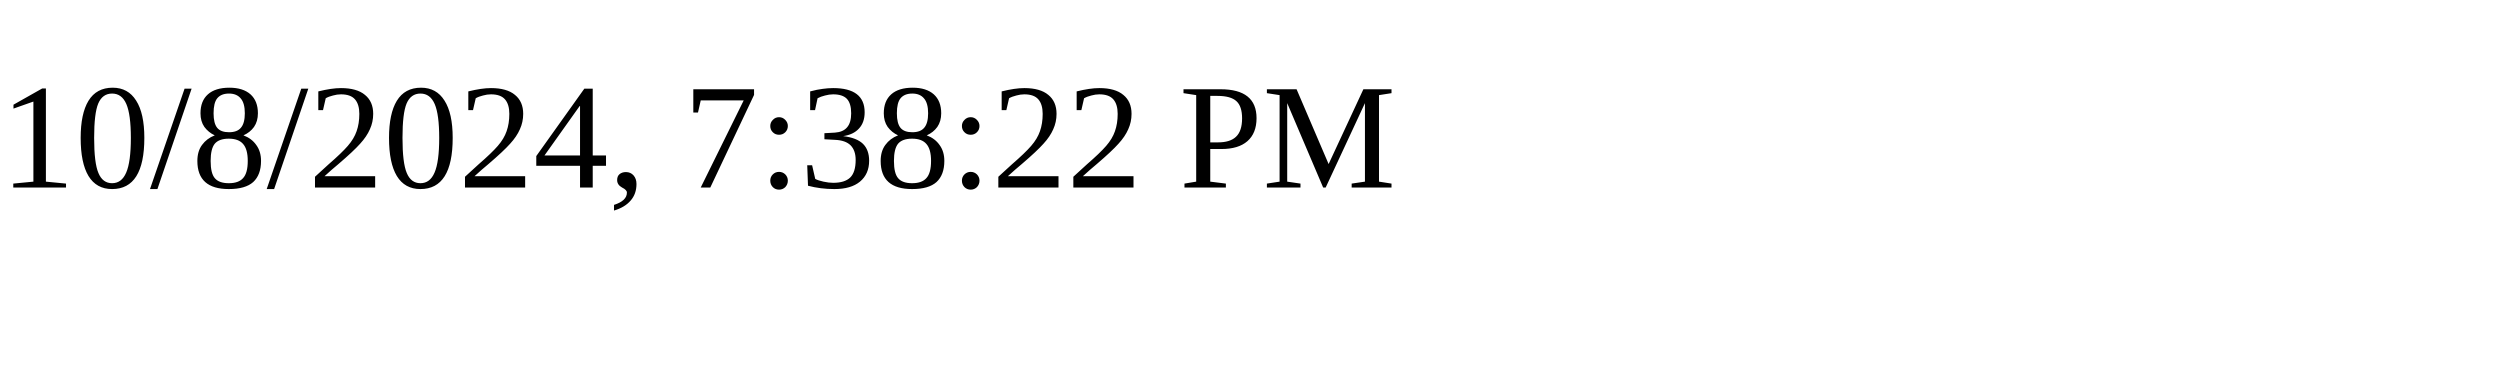
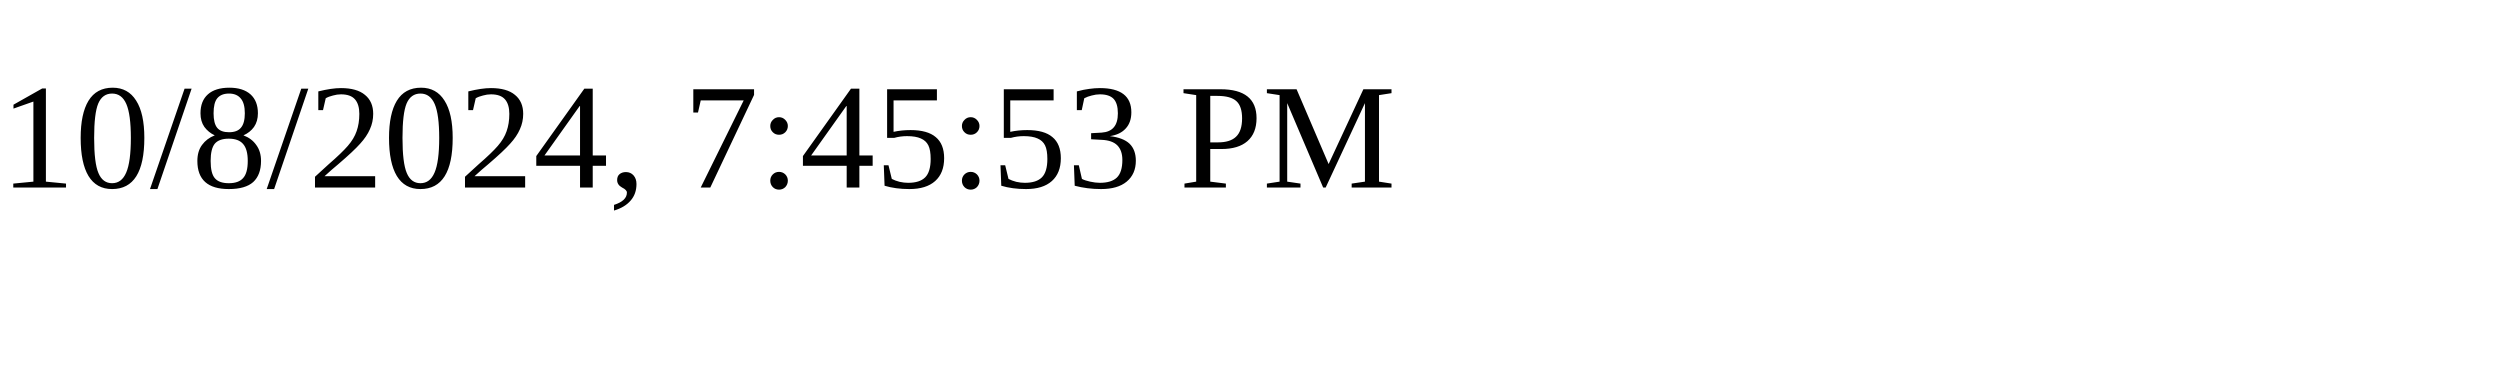
<svg xmlns="http://www.w3.org/2000/svg" height="30" width="200">
-   <text x="0" y="15">10/8/2024, 7:38:22 PM</text>
+   <text x="0" y="15">10/8/2024, 7:45:53 PM</text>
</svg>
